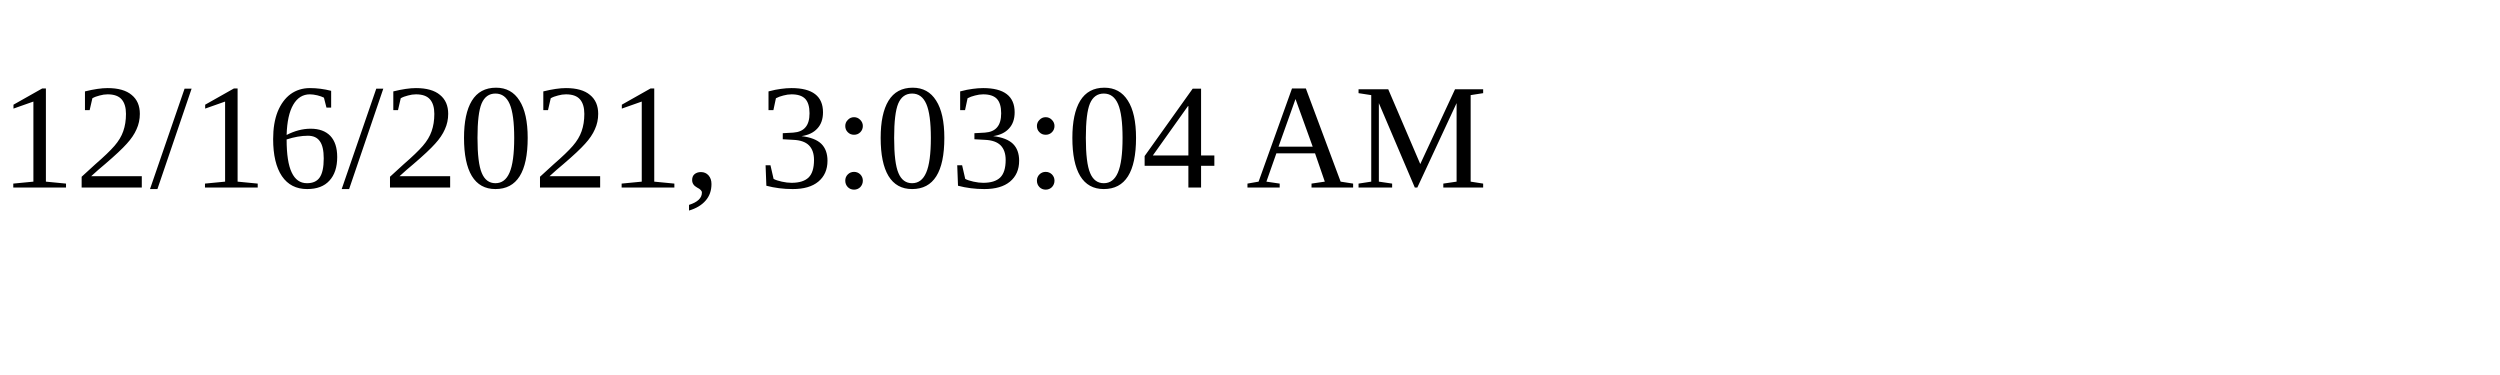
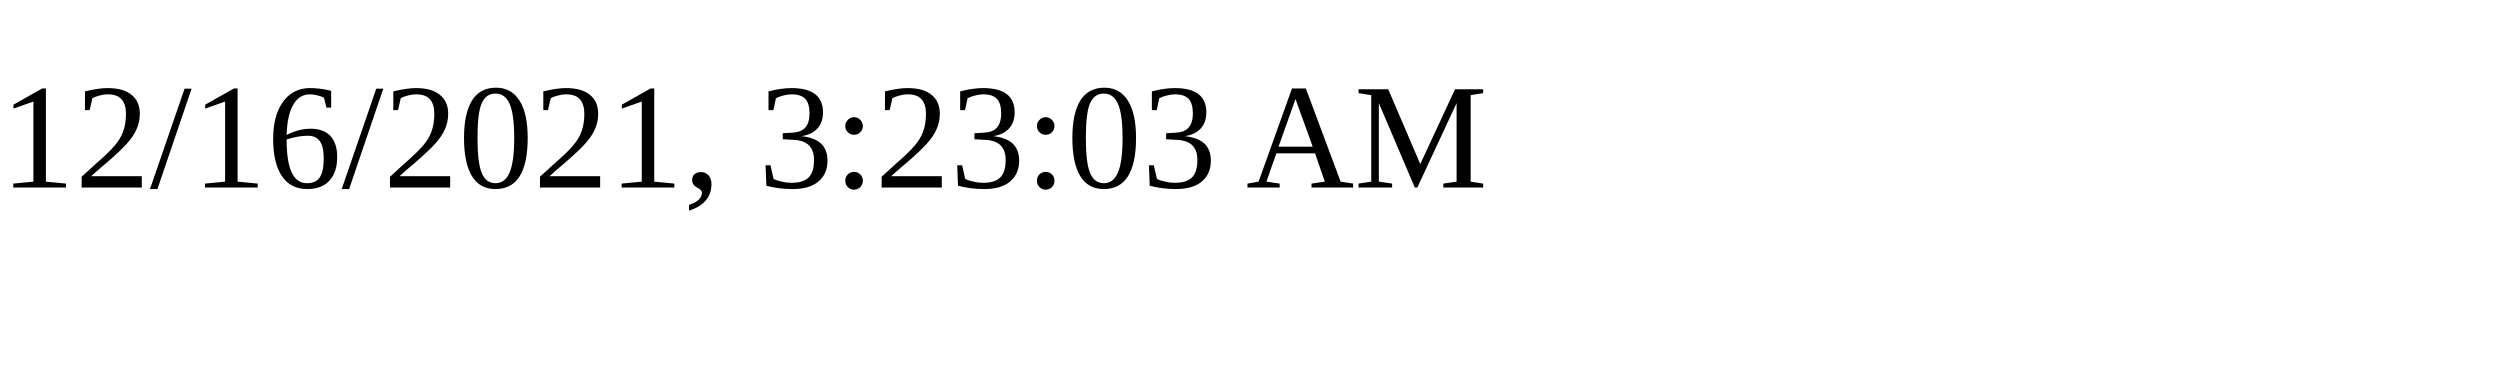
<svg xmlns="http://www.w3.org/2000/svg" height="30" width="200">
-   <text x="0" y="15">12/16/2021, 3:03:04 AM</text>
+   <text x="0" y="15">12/16/2021, 3:23:03 AM</text>
</svg>
